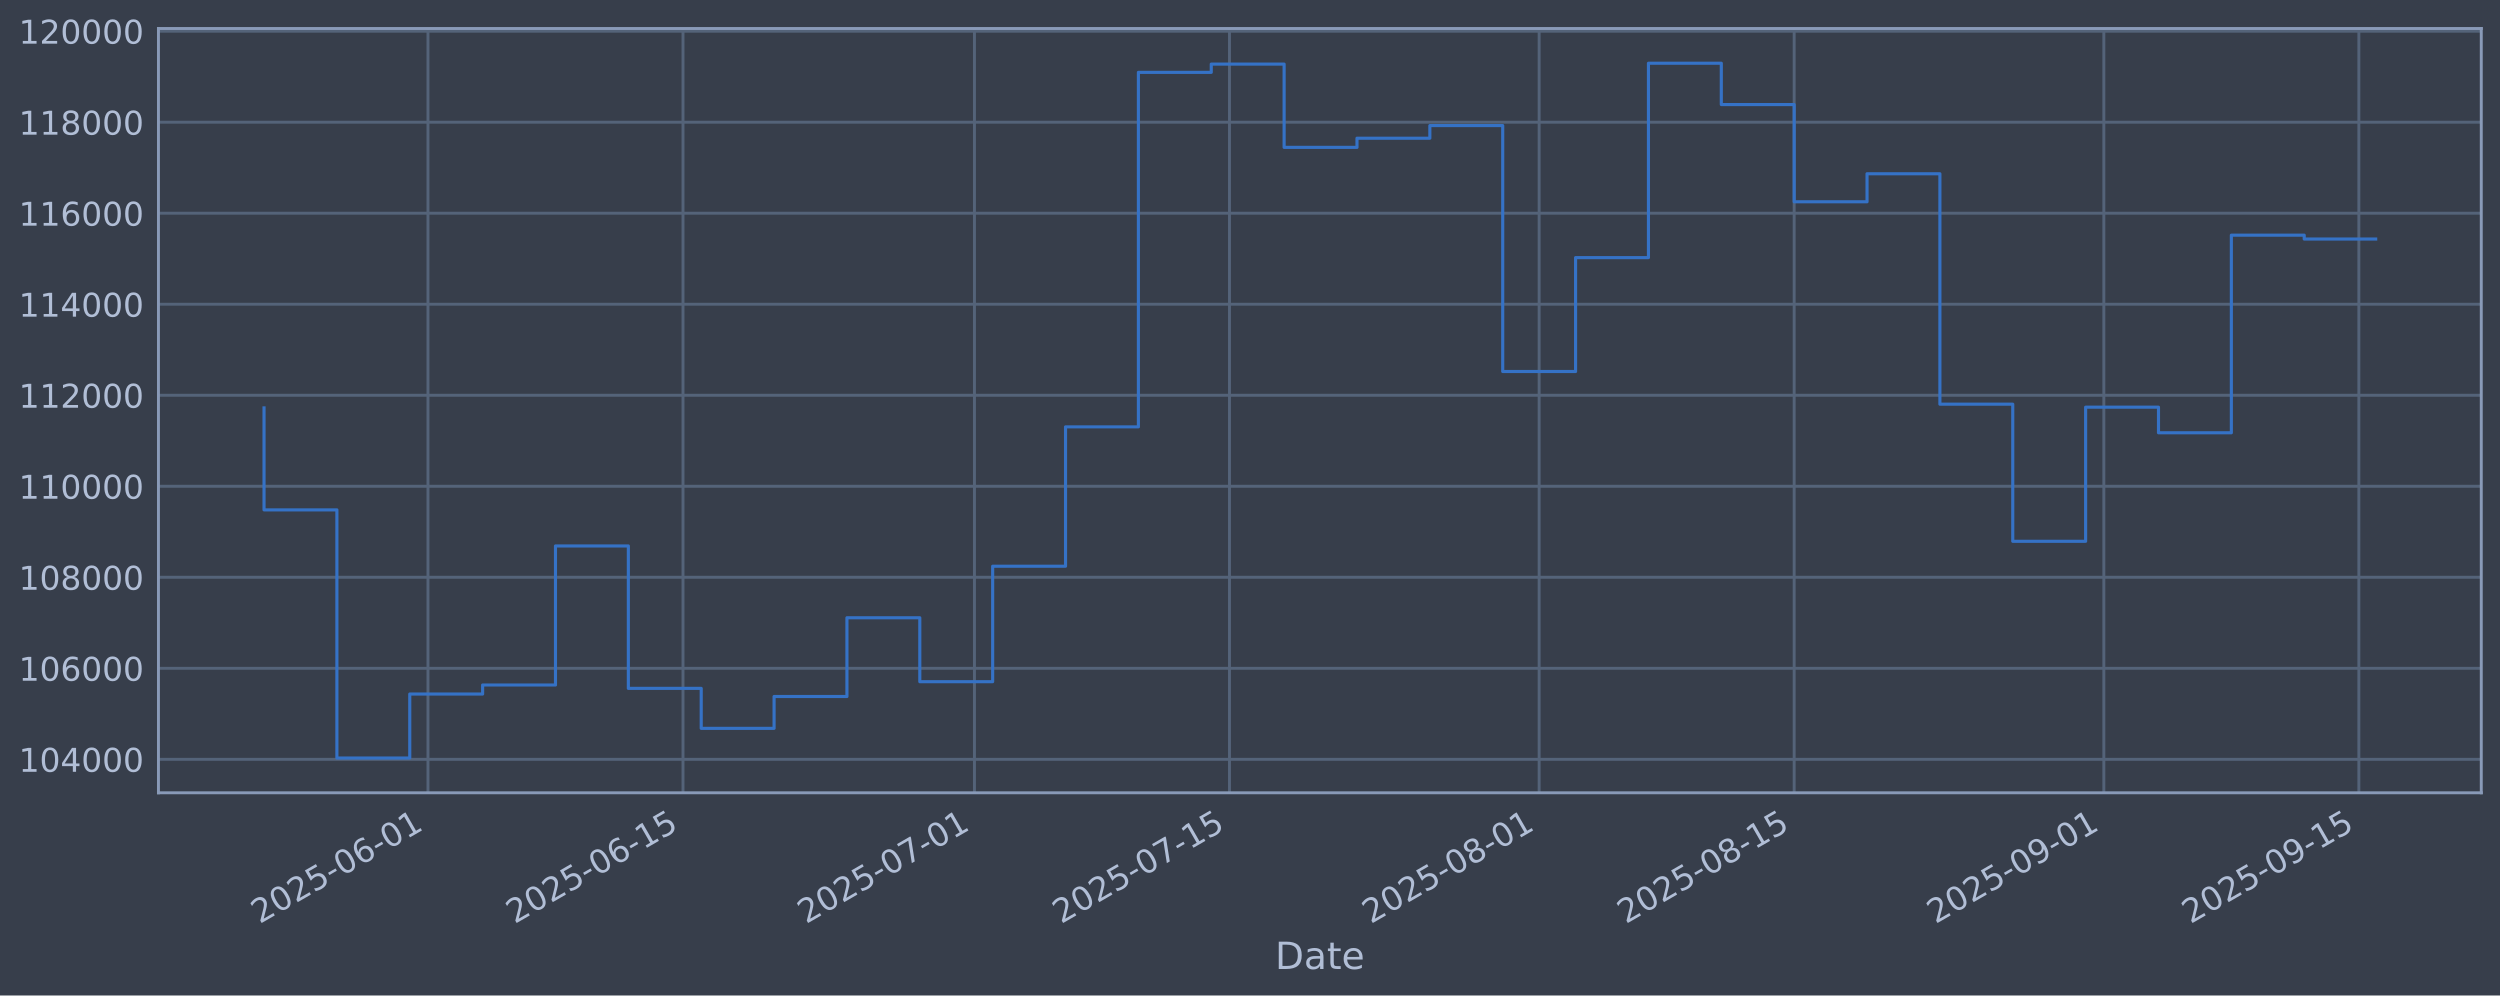
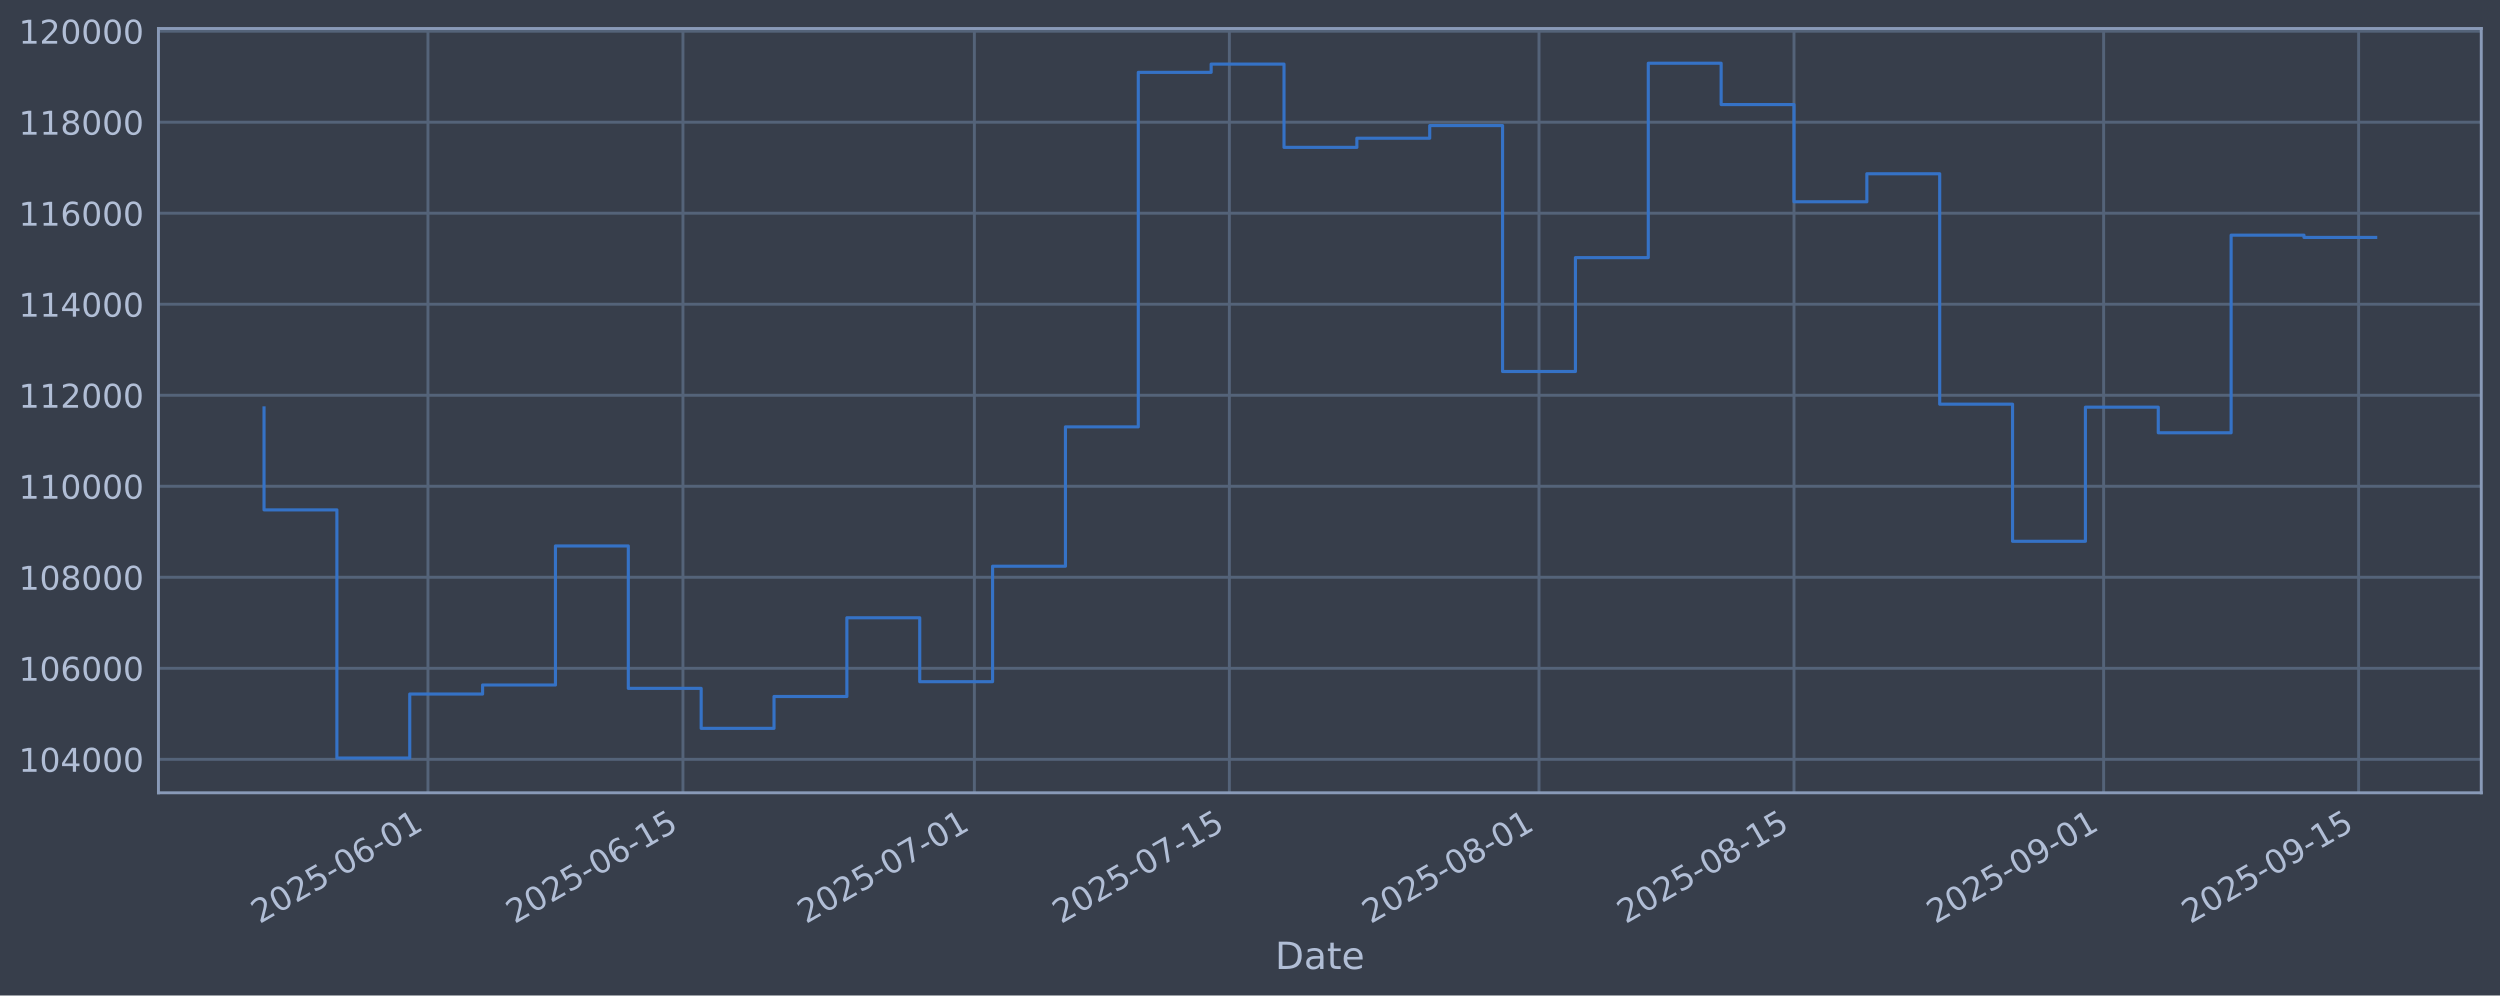
<svg xmlns="http://www.w3.org/2000/svg" xmlns:xlink="http://www.w3.org/1999/xlink" width="960.9pt" height="382.628pt" viewBox="0 0 960.9 382.628" version="1.1">
  <defs>
    <style type="text/css">*{stroke-linejoin: round; stroke-linecap: butt}</style>
  </defs>
  <g id="figure_1">
    <g id="patch_1">
      <path d="M 0 382.628  L 960.9 382.628  L 960.9 0  L 0 0  z " style="fill: #373e4b" />
    </g>
    <g id="axes_1">
      <g id="patch_2">
        <path d="M 60.901 304.718  L 953.701 304.718  L 953.701 10.958  L 60.901 10.958  z " style="fill: #373e4b" />
      </g>
      <g id="matplotlib.axis_1">
        <g id="xtick_1">
          <g id="line2d_1">
-             <path d="M 164.496 304.718  L 164.496 10.958  " clip-path="url(#pe98b0fb3b4)" style="fill: none; stroke: #546379; stroke-width: 1.12; stroke-linecap: square" />
+             <path d="M 164.488 304.718  L 164.488 10.958  " clip-path="url(#pdcffe2fb5d)" style="fill: none; stroke: #546379; stroke-width: 1.12; stroke-linecap: square" />
          </g>
          <g id="line2d_2" />
          <g id="text_1">
-             <g style="fill: #b1bed6" transform="translate(99.7701 355.2226) rotate(-30) scale(0.126 -0.126)">
+             <g style="fill: #b1bed6" transform="translate(99.76289 355.2226) rotate(-30) scale(0.126 -0.126)">
              <defs>
                <path id="DejaVuSans-32" d="M 1228 531  L 3431 531  L 3431 0  L 469 0  L 469 531  Q 828 903 1448 1529  Q 2069 2156 2228 2338  Q 2531 2678 2651 2914  Q 2772 3150 2772 3378  Q 2772 3750 2511 3984  Q 2250 4219 1831 4219  Q 1534 4219 1204 4116  Q 875 4013 500 3803  L 500 4441  Q 881 4594 1212 4672  Q 1544 4750 1819 4750  Q 2544 4750 2975 4387  Q 3406 4025 3406 3419  Q 3406 3131 3298 2873  Q 3191 2616 2906 2266  Q 2828 2175 2409 1742  Q 1991 1309 1228 531  z " transform="scale(0.015625)" />
                <path id="DejaVuSans-30" d="M 2034 4250  Q 1547 4250 1301 3770  Q 1056 3291 1056 2328  Q 1056 1369 1301 889  Q 1547 409 2034 409  Q 2525 409 2770 889  Q 3016 1369 3016 2328  Q 3016 3291 2770 3770  Q 2525 4250 2034 4250  z M 2034 4750  Q 2819 4750 3233 4129  Q 3647 3509 3647 2328  Q 3647 1150 3233 529  Q 2819 -91 2034 -91  Q 1250 -91 836 529  Q 422 1150 422 2328  Q 422 3509 836 4129  Q 1250 4750 2034 4750  z " transform="scale(0.015625)" />
                <path id="DejaVuSans-35" d="M 691 4666  L 3169 4666  L 3169 4134  L 1269 4134  L 1269 2991  Q 1406 3038 1543 3061  Q 1681 3084 1819 3084  Q 2600 3084 3056 2656  Q 3513 2228 3513 1497  Q 3513 744 3044 326  Q 2575 -91 1722 -91  Q 1428 -91 1123 -41  Q 819 9 494 109  L 494 744  Q 775 591 1075 516  Q 1375 441 1709 441  Q 2250 441 2565 725  Q 2881 1009 2881 1497  Q 2881 1984 2565 2268  Q 2250 2553 1709 2553  Q 1456 2553 1204 2497  Q 953 2441 691 2322  L 691 4666  z " transform="scale(0.015625)" />
                <path id="DejaVuSans-2d" d="M 313 2009  L 1997 2009  L 1997 1497  L 313 1497  L 313 2009  z " transform="scale(0.015625)" />
                <path id="DejaVuSans-36" d="M 2113 2584  Q 1688 2584 1439 2293  Q 1191 2003 1191 1497  Q 1191 994 1439 701  Q 1688 409 2113 409  Q 2538 409 2786 701  Q 3034 994 3034 1497  Q 3034 2003 2786 2293  Q 2538 2584 2113 2584  z M 3366 4563  L 3366 3988  Q 3128 4100 2886 4159  Q 2644 4219 2406 4219  Q 1781 4219 1451 3797  Q 1122 3375 1075 2522  Q 1259 2794 1537 2939  Q 1816 3084 2150 3084  Q 2853 3084 3261 2657  Q 3669 2231 3669 1497  Q 3669 778 3244 343  Q 2819 -91 2113 -91  Q 1303 -91 875 529  Q 447 1150 447 2328  Q 447 3434 972 4092  Q 1497 4750 2381 4750  Q 2619 4750 2861 4703  Q 3103 4656 3366 4563  z " transform="scale(0.015625)" />
                <path id="DejaVuSans-31" d="M 794 531  L 1825 531  L 1825 4091  L 703 3866  L 703 4441  L 1819 4666  L 2450 4666  L 2450 531  L 3481 531  L 3481 0  L 794 0  L 794 531  z " transform="scale(0.015625)" />
              </defs>
              <use xlink:href="#DejaVuSans-32" />
              <use xlink:href="#DejaVuSans-30" transform="translate(63.62305 0)" />
              <use xlink:href="#DejaVuSans-32" transform="translate(127.2461 0)" />
              <use xlink:href="#DejaVuSans-35" transform="translate(190.8691 0)" />
              <use xlink:href="#DejaVuSans-2d" transform="translate(254.4922 0)" />
              <use xlink:href="#DejaVuSans-30" transform="translate(290.5762 0)" />
              <use xlink:href="#DejaVuSans-36" transform="translate(354.1992 0)" />
              <use xlink:href="#DejaVuSans-2d" transform="translate(417.8223 0)" />
              <use xlink:href="#DejaVuSans-30" transform="translate(453.9062 0)" />
              <use xlink:href="#DejaVuSans-31" transform="translate(517.5293 0)" />
            </g>
          </g>
        </g>
        <g id="xtick_2">
          <g id="line2d_3">
-             <path d="M 262.516 304.718  L 262.516 10.958  " clip-path="url(#pe98b0fb3b4)" style="fill: none; stroke: #546379; stroke-width: 1.12; stroke-linecap: square" />
+             <path d="M 262.498 304.718  L 262.498 10.958  " clip-path="url(#pdcffe2fb5d)" style="fill: none; stroke: #546379; stroke-width: 1.12; stroke-linecap: square" />
          </g>
          <g id="line2d_4" />
          <g id="text_2">
-             <g style="fill: #b1bed6" transform="translate(197.7908 355.2226) rotate(-30) scale(0.126 -0.126)">
+             <g style="fill: #b1bed6" transform="translate(197.7724 355.2226) rotate(-30) scale(0.126 -0.126)">
              <use xlink:href="#DejaVuSans-32" />
              <use xlink:href="#DejaVuSans-30" transform="translate(63.62305 0)" />
              <use xlink:href="#DejaVuSans-32" transform="translate(127.2461 0)" />
              <use xlink:href="#DejaVuSans-35" transform="translate(190.8691 0)" />
              <use xlink:href="#DejaVuSans-2d" transform="translate(254.4922 0)" />
              <use xlink:href="#DejaVuSans-30" transform="translate(290.5762 0)" />
              <use xlink:href="#DejaVuSans-36" transform="translate(354.1992 0)" />
              <use xlink:href="#DejaVuSans-2d" transform="translate(417.8223 0)" />
              <use xlink:href="#DejaVuSans-31" transform="translate(453.9062 0)" />
              <use xlink:href="#DejaVuSans-35" transform="translate(517.5293 0)" />
            </g>
          </g>
        </g>
        <g id="xtick_3">
          <g id="line2d_5">
-             <path d="M 374.54 304.718  L 374.54 10.958  " clip-path="url(#pe98b0fb3b4)" style="fill: none; stroke: #546379; stroke-width: 1.12; stroke-linecap: square" />
+             <path d="M 374.509 304.718  L 374.509 10.958  " clip-path="url(#pdcffe2fb5d)" style="fill: none; stroke: #546379; stroke-width: 1.12; stroke-linecap: square" />
          </g>
          <g id="line2d_6" />
          <g id="text_3">
-             <g style="fill: #b1bed6" transform="translate(309.8144 355.2226) rotate(-30) scale(0.126 -0.126)">
+             <g style="fill: #b1bed6" transform="translate(309.7832 355.2226) rotate(-30) scale(0.126 -0.126)">
              <defs>
                <path id="DejaVuSans-37" d="M 525 4666  L 3525 4666  L 3525 4397  L 1831 0  L 1172 0  L 2766 4134  L 525 4134  L 525 4666  z " transform="scale(0.015625)" />
              </defs>
              <use xlink:href="#DejaVuSans-32" />
              <use xlink:href="#DejaVuSans-30" transform="translate(63.62305 0)" />
              <use xlink:href="#DejaVuSans-32" transform="translate(127.2461 0)" />
              <use xlink:href="#DejaVuSans-35" transform="translate(190.8691 0)" />
              <use xlink:href="#DejaVuSans-2d" transform="translate(254.4922 0)" />
              <use xlink:href="#DejaVuSans-30" transform="translate(290.5762 0)" />
              <use xlink:href="#DejaVuSans-37" transform="translate(354.1992 0)" />
              <use xlink:href="#DejaVuSans-2d" transform="translate(417.8223 0)" />
              <use xlink:href="#DejaVuSans-30" transform="translate(453.9062 0)" />
              <use xlink:href="#DejaVuSans-31" transform="translate(517.5293 0)" />
            </g>
          </g>
        </g>
        <g id="xtick_4">
          <g id="line2d_7">
-             <path d="M 472.561 304.718  L 472.561 10.958  " clip-path="url(#pe98b0fb3b4)" style="fill: none; stroke: #546379; stroke-width: 1.12; stroke-linecap: square" />
+             <path d="M 472.518 304.718  L 472.518 10.958  " clip-path="url(#pdcffe2fb5d)" style="fill: none; stroke: #546379; stroke-width: 1.12; stroke-linecap: square" />
          </g>
          <g id="line2d_8" />
          <g id="text_4">
-             <g style="fill: #b1bed6" transform="translate(407.8351 355.2226) rotate(-30) scale(0.126 -0.126)">
+             <g style="fill: #b1bed6" transform="translate(407.7926 355.2226) rotate(-30) scale(0.126 -0.126)">
              <use xlink:href="#DejaVuSans-32" />
              <use xlink:href="#DejaVuSans-30" transform="translate(63.62305 0)" />
              <use xlink:href="#DejaVuSans-32" transform="translate(127.2461 0)" />
              <use xlink:href="#DejaVuSans-35" transform="translate(190.8691 0)" />
              <use xlink:href="#DejaVuSans-2d" transform="translate(254.4922 0)" />
              <use xlink:href="#DejaVuSans-30" transform="translate(290.5762 0)" />
              <use xlink:href="#DejaVuSans-37" transform="translate(354.1992 0)" />
              <use xlink:href="#DejaVuSans-2d" transform="translate(417.8223 0)" />
              <use xlink:href="#DejaVuSans-31" transform="translate(453.9062 0)" />
              <use xlink:href="#DejaVuSans-35" transform="translate(517.5293 0)" />
            </g>
          </g>
        </g>
        <g id="xtick_5">
          <g id="line2d_9">
-             <path d="M 591.586 304.718  L 591.586 10.958  " clip-path="url(#pe98b0fb3b4)" style="fill: none; stroke: #546379; stroke-width: 1.12; stroke-linecap: square" />
+             <path d="M 591.53 304.718  L 591.53 10.958  " clip-path="url(#pdcffe2fb5d)" style="fill: none; stroke: #546379; stroke-width: 1.12; stroke-linecap: square" />
          </g>
          <g id="line2d_10" />
          <g id="text_5">
-             <g style="fill: #b1bed6" transform="translate(526.8602 355.2226) rotate(-30) scale(0.126 -0.126)">
+             <g style="fill: #b1bed6" transform="translate(526.8041 355.2226) rotate(-30) scale(0.126 -0.126)">
              <defs>
                <path id="DejaVuSans-38" d="M 2034 2216  Q 1584 2216 1326 1975  Q 1069 1734 1069 1313  Q 1069 891 1326 650  Q 1584 409 2034 409  Q 2484 409 2743 651  Q 3003 894 3003 1313  Q 3003 1734 2745 1975  Q 2488 2216 2034 2216  z M 1403 2484  Q 997 2584 770 2862  Q 544 3141 544 3541  Q 544 4100 942 4425  Q 1341 4750 2034 4750  Q 2731 4750 3128 4425  Q 3525 4100 3525 3541  Q 3525 3141 3298 2862  Q 3072 2584 2669 2484  Q 3125 2378 3379 2068  Q 3634 1759 3634 1313  Q 3634 634 3220 271  Q 2806 -91 2034 -91  Q 1263 -91 848 271  Q 434 634 434 1313  Q 434 1759 690 2068  Q 947 2378 1403 2484  z M 1172 3481  Q 1172 3119 1398 2916  Q 1625 2713 2034 2713  Q 2441 2713 2670 2916  Q 2900 3119 2900 3481  Q 2900 3844 2670 4047  Q 2441 4250 2034 4250  Q 1625 4250 1398 4047  Q 1172 3844 1172 3481  z " transform="scale(0.015625)" />
              </defs>
              <use xlink:href="#DejaVuSans-32" />
              <use xlink:href="#DejaVuSans-30" transform="translate(63.62305 0)" />
              <use xlink:href="#DejaVuSans-32" transform="translate(127.2461 0)" />
              <use xlink:href="#DejaVuSans-35" transform="translate(190.8691 0)" />
              <use xlink:href="#DejaVuSans-2d" transform="translate(254.4922 0)" />
              <use xlink:href="#DejaVuSans-30" transform="translate(290.5762 0)" />
              <use xlink:href="#DejaVuSans-38" transform="translate(354.1992 0)" />
              <use xlink:href="#DejaVuSans-2d" transform="translate(417.8223 0)" />
              <use xlink:href="#DejaVuSans-30" transform="translate(453.9062 0)" />
              <use xlink:href="#DejaVuSans-31" transform="translate(517.5293 0)" />
            </g>
          </g>
        </g>
        <g id="xtick_6">
          <g id="line2d_11">
-             <path d="M 689.606 304.718  L 689.606 10.958  " clip-path="url(#pe98b0fb3b4)" style="fill: none; stroke: #546379; stroke-width: 1.12; stroke-linecap: square" />
+             <path d="M 689.539 304.718  L 689.539 10.958  " clip-path="url(#pdcffe2fb5d)" style="fill: none; stroke: #546379; stroke-width: 1.12; stroke-linecap: square" />
          </g>
          <g id="line2d_12" />
          <g id="text_6">
-             <g style="fill: #b1bed6" transform="translate(624.8809 355.2226) rotate(-30) scale(0.126 -0.126)">
+             <g style="fill: #b1bed6" transform="translate(624.8136 355.2226) rotate(-30) scale(0.126 -0.126)">
              <use xlink:href="#DejaVuSans-32" />
              <use xlink:href="#DejaVuSans-30" transform="translate(63.62305 0)" />
              <use xlink:href="#DejaVuSans-32" transform="translate(127.2461 0)" />
              <use xlink:href="#DejaVuSans-35" transform="translate(190.8691 0)" />
              <use xlink:href="#DejaVuSans-2d" transform="translate(254.4922 0)" />
              <use xlink:href="#DejaVuSans-30" transform="translate(290.5762 0)" />
              <use xlink:href="#DejaVuSans-38" transform="translate(354.1992 0)" />
              <use xlink:href="#DejaVuSans-2d" transform="translate(417.8223 0)" />
              <use xlink:href="#DejaVuSans-31" transform="translate(453.9062 0)" />
              <use xlink:href="#DejaVuSans-35" transform="translate(517.5293 0)" />
            </g>
          </g>
        </g>
        <g id="xtick_7">
          <g id="line2d_13">
-             <path d="M 808.631 304.718  L 808.631 10.958  " clip-path="url(#pe98b0fb3b4)" style="fill: none; stroke: #546379; stroke-width: 1.12; stroke-linecap: square" />
+             <path d="M 808.551 304.718  L 808.551 10.958  " clip-path="url(#pdcffe2fb5d)" style="fill: none; stroke: #546379; stroke-width: 1.12; stroke-linecap: square" />
          </g>
          <g id="line2d_14" />
          <g id="text_7">
-             <g style="fill: #b1bed6" transform="translate(743.906 355.2226) rotate(-30) scale(0.126 -0.126)">
+             <g style="fill: #b1bed6" transform="translate(743.8251 355.2226) rotate(-30) scale(0.126 -0.126)">
              <defs>
                <path id="DejaVuSans-39" d="M 703 97  L 703 672  Q 941 559 1184 500  Q 1428 441 1663 441  Q 2288 441 2617 861  Q 2947 1281 2994 2138  Q 2813 1869 2534 1725  Q 2256 1581 1919 1581  Q 1219 1581 811 2004  Q 403 2428 403 3163  Q 403 3881 828 4315  Q 1253 4750 1959 4750  Q 2769 4750 3195 4129  Q 3622 3509 3622 2328  Q 3622 1225 3098 567  Q 2575 -91 1691 -91  Q 1453 -91 1209 -44  Q 966 3 703 97  z M 1959 2075  Q 2384 2075 2632 2365  Q 2881 2656 2881 3163  Q 2881 3666 2632 3958  Q 2384 4250 1959 4250  Q 1534 4250 1286 3958  Q 1038 3666 1038 3163  Q 1038 2656 1286 2365  Q 1534 2075 1959 2075  z " transform="scale(0.015625)" />
              </defs>
              <use xlink:href="#DejaVuSans-32" />
              <use xlink:href="#DejaVuSans-30" transform="translate(63.62305 0)" />
              <use xlink:href="#DejaVuSans-32" transform="translate(127.2461 0)" />
              <use xlink:href="#DejaVuSans-35" transform="translate(190.8691 0)" />
              <use xlink:href="#DejaVuSans-2d" transform="translate(254.4922 0)" />
              <use xlink:href="#DejaVuSans-30" transform="translate(290.5762 0)" />
              <use xlink:href="#DejaVuSans-39" transform="translate(354.1992 0)" />
              <use xlink:href="#DejaVuSans-2d" transform="translate(417.8223 0)" />
              <use xlink:href="#DejaVuSans-30" transform="translate(453.9062 0)" />
              <use xlink:href="#DejaVuSans-31" transform="translate(517.5293 0)" />
            </g>
          </g>
        </g>
        <g id="xtick_8">
          <g id="line2d_15">
-             <path d="M 906.652 304.718  L 906.652 10.958  " clip-path="url(#pe98b0fb3b4)" style="fill: none; stroke: #546379; stroke-width: 1.12; stroke-linecap: square" />
+             <path d="M 906.56 304.718  L 906.56 10.958  " clip-path="url(#pdcffe2fb5d)" style="fill: none; stroke: #546379; stroke-width: 1.12; stroke-linecap: square" />
          </g>
          <g id="line2d_16" />
          <g id="text_8">
-             <g style="fill: #b1bed6" transform="translate(841.9266 355.2226) rotate(-30) scale(0.126 -0.126)">
+             <g style="fill: #b1bed6" transform="translate(841.8345 355.2226) rotate(-30) scale(0.126 -0.126)">
              <use xlink:href="#DejaVuSans-32" />
              <use xlink:href="#DejaVuSans-30" transform="translate(63.62305 0)" />
              <use xlink:href="#DejaVuSans-32" transform="translate(127.2461 0)" />
              <use xlink:href="#DejaVuSans-35" transform="translate(190.8691 0)" />
              <use xlink:href="#DejaVuSans-2d" transform="translate(254.4922 0)" />
              <use xlink:href="#DejaVuSans-30" transform="translate(290.5762 0)" />
              <use xlink:href="#DejaVuSans-39" transform="translate(354.1992 0)" />
              <use xlink:href="#DejaVuSans-2d" transform="translate(417.8223 0)" />
              <use xlink:href="#DejaVuSans-31" transform="translate(453.9062 0)" />
              <use xlink:href="#DejaVuSans-35" transform="translate(517.5293 0)" />
            </g>
          </g>
        </g>
        <g id="text_9">
          <g style="fill: #b1bed6" transform="translate(490.0914 372.4337) scale(0.144 -0.144)">
            <defs>
              <path id="DejaVuSans-44" d="M 1259 4147  L 1259 519  L 2022 519  Q 2988 519 3436 956  Q 3884 1394 3884 2338  Q 3884 3275 3436 3711  Q 2988 4147 2022 4147  L 1259 4147  z M 628 4666  L 1925 4666  Q 3281 4666 3915 4102  Q 4550 3538 4550 2338  Q 4550 1131 3912 565  Q 3275 0 1925 0  L 628 0  L 628 4666  z " transform="scale(0.015625)" />
              <path id="DejaVuSans-61" d="M 2194 1759  Q 1497 1759 1228 1600  Q 959 1441 959 1056  Q 959 750 1161 570  Q 1363 391 1709 391  Q 2188 391 2477 730  Q 2766 1069 2766 1631  L 2766 1759  L 2194 1759  z M 3341 1997  L 3341 0  L 2766 0  L 2766 531  Q 2569 213 2275 61  Q 1981 -91 1556 -91  Q 1019 -91 701 211  Q 384 513 384 1019  Q 384 1609 779 1909  Q 1175 2209 1959 2209  L 2766 2209  L 2766 2266  Q 2766 2663 2505 2880  Q 2244 3097 1772 3097  Q 1472 3097 1187 3025  Q 903 2953 641 2809  L 641 3341  Q 956 3463 1253 3523  Q 1550 3584 1831 3584  Q 2591 3584 2966 3190  Q 3341 2797 3341 1997  z " transform="scale(0.015625)" />
              <path id="DejaVuSans-74" d="M 1172 4494  L 1172 3500  L 2356 3500  L 2356 3053  L 1172 3053  L 1172 1153  Q 1172 725 1289 603  Q 1406 481 1766 481  L 2356 481  L 2356 0  L 1766 0  Q 1100 0 847 248  Q 594 497 594 1153  L 594 3053  L 172 3053  L 172 3500  L 594 3500  L 594 4494  L 1172 4494  z " transform="scale(0.015625)" />
              <path id="DejaVuSans-65" d="M 3597 1894  L 3597 1613  L 953 1613  Q 991 1019 1311 708  Q 1631 397 2203 397  Q 2534 397 2845 478  Q 3156 559 3463 722  L 3463 178  Q 3153 47 2828 -22  Q 2503 -91 2169 -91  Q 1331 -91 842 396  Q 353 884 353 1716  Q 353 2575 817 3079  Q 1281 3584 2069 3584  Q 2775 3584 3186 3129  Q 3597 2675 3597 1894  z M 3022 2063  Q 3016 2534 2758 2815  Q 2500 3097 2075 3097  Q 1594 3097 1305 2825  Q 1016 2553 972 2059  L 3022 2063  z " transform="scale(0.015625)" />
            </defs>
            <use xlink:href="#DejaVuSans-44" />
            <use xlink:href="#DejaVuSans-61" transform="translate(77.00195 0)" />
            <use xlink:href="#DejaVuSans-74" transform="translate(138.2812 0)" />
            <use xlink:href="#DejaVuSans-65" transform="translate(177.4902 0)" />
          </g>
        </g>
      </g>
      <g id="matplotlib.axis_2">
        <g id="ytick_1">
          <g id="line2d_17">
-             <path d="M 60.901 291.85  L 953.701 291.85  " clip-path="url(#pe98b0fb3b4)" style="fill: none; stroke: #546379; stroke-width: 1.12; stroke-linecap: square" />
+             <path d="M 60.901 291.85  L 953.701 291.85  " clip-path="url(#pdcffe2fb5d)" style="fill: none; stroke: #546379; stroke-width: 1.12; stroke-linecap: square" />
          </g>
          <g id="line2d_18" />
          <g id="text_10">
            <g style="fill: #b1bed6" transform="translate(7.2 296.6367) scale(0.126 -0.126)">
              <defs>
                <path id="DejaVuSans-34" d="M 2419 4116  L 825 1625  L 2419 1625  L 2419 4116  z M 2253 4666  L 3047 4666  L 3047 1625  L 3713 1625  L 3713 1100  L 3047 1100  L 3047 0  L 2419 0  L 2419 1100  L 313 1100  L 313 1709  L 2253 4666  z " transform="scale(0.015625)" />
              </defs>
              <use xlink:href="#DejaVuSans-31" />
              <use xlink:href="#DejaVuSans-30" transform="translate(63.62305 0)" />
              <use xlink:href="#DejaVuSans-34" transform="translate(127.2461 0)" />
              <use xlink:href="#DejaVuSans-30" transform="translate(190.8691 0)" />
              <use xlink:href="#DejaVuSans-30" transform="translate(254.4922 0)" />
              <use xlink:href="#DejaVuSans-30" transform="translate(318.1152 0)" />
            </g>
          </g>
        </g>
        <g id="ytick_2">
          <g id="line2d_19">
-             <path d="M 60.901 256.867  L 953.701 256.867  " clip-path="url(#pe98b0fb3b4)" style="fill: none; stroke: #546379; stroke-width: 1.12; stroke-linecap: square" />
+             <path d="M 60.901 256.867  L 953.701 256.867  " clip-path="url(#pdcffe2fb5d)" style="fill: none; stroke: #546379; stroke-width: 1.12; stroke-linecap: square" />
          </g>
          <g id="line2d_20" />
          <g id="text_11">
            <g style="fill: #b1bed6" transform="translate(7.2 261.6538) scale(0.126 -0.126)">
              <use xlink:href="#DejaVuSans-31" />
              <use xlink:href="#DejaVuSans-30" transform="translate(63.62305 0)" />
              <use xlink:href="#DejaVuSans-36" transform="translate(127.2461 0)" />
              <use xlink:href="#DejaVuSans-30" transform="translate(190.8691 0)" />
              <use xlink:href="#DejaVuSans-30" transform="translate(254.4922 0)" />
              <use xlink:href="#DejaVuSans-30" transform="translate(318.1152 0)" />
            </g>
          </g>
        </g>
        <g id="ytick_3">
          <g id="line2d_21">
-             <path d="M 60.901 221.884  L 953.701 221.884  " clip-path="url(#pe98b0fb3b4)" style="fill: none; stroke: #546379; stroke-width: 1.12; stroke-linecap: square" />
+             <path d="M 60.901 221.884  L 953.701 221.884  " clip-path="url(#pdcffe2fb5d)" style="fill: none; stroke: #546379; stroke-width: 1.12; stroke-linecap: square" />
          </g>
          <g id="line2d_22" />
          <g id="text_12">
            <g style="fill: #b1bed6" transform="translate(7.2 226.671) scale(0.126 -0.126)">
              <use xlink:href="#DejaVuSans-31" />
              <use xlink:href="#DejaVuSans-30" transform="translate(63.62305 0)" />
              <use xlink:href="#DejaVuSans-38" transform="translate(127.2461 0)" />
              <use xlink:href="#DejaVuSans-30" transform="translate(190.8691 0)" />
              <use xlink:href="#DejaVuSans-30" transform="translate(254.4922 0)" />
              <use xlink:href="#DejaVuSans-30" transform="translate(318.1152 0)" />
            </g>
          </g>
        </g>
        <g id="ytick_4">
          <g id="line2d_23">
-             <path d="M 60.901 186.901  L 953.701 186.901  " clip-path="url(#pe98b0fb3b4)" style="fill: none; stroke: #546379; stroke-width: 1.12; stroke-linecap: square" />
+             <path d="M 60.901 186.901  L 953.701 186.901  " clip-path="url(#pdcffe2fb5d)" style="fill: none; stroke: #546379; stroke-width: 1.12; stroke-linecap: square" />
          </g>
          <g id="line2d_24" />
          <g id="text_13">
            <g style="fill: #b1bed6" transform="translate(7.2 191.6882) scale(0.126 -0.126)">
              <use xlink:href="#DejaVuSans-31" />
              <use xlink:href="#DejaVuSans-31" transform="translate(63.62305 0)" />
              <use xlink:href="#DejaVuSans-30" transform="translate(127.2461 0)" />
              <use xlink:href="#DejaVuSans-30" transform="translate(190.8691 0)" />
              <use xlink:href="#DejaVuSans-30" transform="translate(254.4922 0)" />
              <use xlink:href="#DejaVuSans-30" transform="translate(318.1152 0)" />
            </g>
          </g>
        </g>
        <g id="ytick_5">
          <g id="line2d_25">
-             <path d="M 60.901 151.918  L 953.701 151.918  " clip-path="url(#pe98b0fb3b4)" style="fill: none; stroke: #546379; stroke-width: 1.12; stroke-linecap: square" />
+             <path d="M 60.901 151.918  L 953.701 151.918  " clip-path="url(#pdcffe2fb5d)" style="fill: none; stroke: #546379; stroke-width: 1.12; stroke-linecap: square" />
          </g>
          <g id="line2d_26" />
          <g id="text_14">
            <g style="fill: #b1bed6" transform="translate(7.2 156.7053) scale(0.126 -0.126)">
              <use xlink:href="#DejaVuSans-31" />
              <use xlink:href="#DejaVuSans-31" transform="translate(63.62305 0)" />
              <use xlink:href="#DejaVuSans-32" transform="translate(127.2461 0)" />
              <use xlink:href="#DejaVuSans-30" transform="translate(190.8691 0)" />
              <use xlink:href="#DejaVuSans-30" transform="translate(254.4922 0)" />
              <use xlink:href="#DejaVuSans-30" transform="translate(318.1152 0)" />
            </g>
          </g>
        </g>
        <g id="ytick_6">
          <g id="line2d_27">
-             <path d="M 60.901 116.936  L 953.701 116.936  " clip-path="url(#pe98b0fb3b4)" style="fill: none; stroke: #546379; stroke-width: 1.12; stroke-linecap: square" />
+             <path d="M 60.901 116.936  L 953.701 116.936  " clip-path="url(#pdcffe2fb5d)" style="fill: none; stroke: #546379; stroke-width: 1.12; stroke-linecap: square" />
          </g>
          <g id="line2d_28" />
          <g id="text_15">
            <g style="fill: #b1bed6" transform="translate(7.2 121.7225) scale(0.126 -0.126)">
              <use xlink:href="#DejaVuSans-31" />
              <use xlink:href="#DejaVuSans-31" transform="translate(63.62305 0)" />
              <use xlink:href="#DejaVuSans-34" transform="translate(127.2461 0)" />
              <use xlink:href="#DejaVuSans-30" transform="translate(190.8691 0)" />
              <use xlink:href="#DejaVuSans-30" transform="translate(254.4922 0)" />
              <use xlink:href="#DejaVuSans-30" transform="translate(318.1152 0)" />
            </g>
          </g>
        </g>
        <g id="ytick_7">
          <g id="line2d_29">
-             <path d="M 60.901 81.953  L 953.701 81.953  " clip-path="url(#pe98b0fb3b4)" style="fill: none; stroke: #546379; stroke-width: 1.12; stroke-linecap: square" />
+             <path d="M 60.901 81.953  L 953.701 81.953  " clip-path="url(#pdcffe2fb5d)" style="fill: none; stroke: #546379; stroke-width: 1.12; stroke-linecap: square" />
          </g>
          <g id="line2d_30" />
          <g id="text_16">
            <g style="fill: #b1bed6" transform="translate(7.2 86.73969) scale(0.126 -0.126)">
              <use xlink:href="#DejaVuSans-31" />
              <use xlink:href="#DejaVuSans-31" transform="translate(63.62305 0)" />
              <use xlink:href="#DejaVuSans-36" transform="translate(127.2461 0)" />
              <use xlink:href="#DejaVuSans-30" transform="translate(190.8691 0)" />
              <use xlink:href="#DejaVuSans-30" transform="translate(254.4922 0)" />
              <use xlink:href="#DejaVuSans-30" transform="translate(318.1152 0)" />
            </g>
          </g>
        </g>
        <g id="ytick_8">
          <g id="line2d_31">
-             <path d="M 60.901 46.97  L 953.701 46.97  " clip-path="url(#pe98b0fb3b4)" style="fill: none; stroke: #546379; stroke-width: 1.12; stroke-linecap: square" />
+             <path d="M 60.901 46.97  L 953.701 46.97  " clip-path="url(#pdcffe2fb5d)" style="fill: none; stroke: #546379; stroke-width: 1.12; stroke-linecap: square" />
          </g>
          <g id="line2d_32" />
          <g id="text_17">
            <g style="fill: #b1bed6" transform="translate(7.2 51.75686) scale(0.126 -0.126)">
              <use xlink:href="#DejaVuSans-31" />
              <use xlink:href="#DejaVuSans-31" transform="translate(63.62305 0)" />
              <use xlink:href="#DejaVuSans-38" transform="translate(127.2461 0)" />
              <use xlink:href="#DejaVuSans-30" transform="translate(190.8691 0)" />
              <use xlink:href="#DejaVuSans-30" transform="translate(254.4922 0)" />
              <use xlink:href="#DejaVuSans-30" transform="translate(318.1152 0)" />
            </g>
          </g>
        </g>
        <g id="ytick_9">
          <g id="line2d_33">
-             <path d="M 60.901 11.987  L 953.701 11.987  " clip-path="url(#pe98b0fb3b4)" style="fill: none; stroke: #546379; stroke-width: 1.12; stroke-linecap: square" />
+             <path d="M 60.901 11.987  L 953.701 11.987  " clip-path="url(#pdcffe2fb5d)" style="fill: none; stroke: #546379; stroke-width: 1.12; stroke-linecap: square" />
          </g>
          <g id="line2d_34" />
          <g id="text_18">
            <g style="fill: #b1bed6" transform="translate(7.2 16.77403) scale(0.126 -0.126)">
              <use xlink:href="#DejaVuSans-31" />
              <use xlink:href="#DejaVuSans-32" transform="translate(63.62305 0)" />
              <use xlink:href="#DejaVuSans-30" transform="translate(127.2461 0)" />
              <use xlink:href="#DejaVuSans-30" transform="translate(190.8691 0)" />
              <use xlink:href="#DejaVuSans-30" transform="translate(254.4922 0)" />
              <use xlink:href="#DejaVuSans-30" transform="translate(318.1152 0)" />
            </g>
          </g>
        </g>
      </g>
      <g id="line2d_35">
-         <path d="M 101.482 156.778  L 101.482 195.974  L 129.488 195.974  L 129.488 291.366  L 157.494 291.366  L 157.494 266.759  L 185.5 266.759  L 185.5 263.286  L 213.506 263.286  L 213.506 209.841  L 241.512 209.841  L 241.512 264.586  L 269.518 264.586  L 269.518 279.95  L 297.524 279.95  L 297.524 267.706  L 325.53 267.706  L 325.53 237.446  L 353.535 237.446  L 353.535 262.012  L 381.541 262.012  L 381.541 217.631  L 409.547 217.631  L 409.547 164.07  L 437.553 164.07  L 437.553 27.81  L 465.559 27.81  L 465.559 24.636  L 493.565 24.636  L 493.565 56.646  L 521.571 56.646  L 521.571 53.121  L 549.577 53.121  L 549.577 48.272  L 577.583 48.272  L 577.583 142.793  L 605.589 142.793  L 605.589 99.016  L 633.595 99.016  L 633.595 24.311  L 661.6 24.311  L 661.6 40.185  L 689.606 40.185  L 689.606 77.56  L 717.612 77.56  L 717.612 66.788  L 745.618 66.788  L 745.618 155.356  L 773.624 155.356  L 773.624 208.052  L 801.63 208.052  L 801.63 156.509  L 829.636 156.509  L 829.636 166.341  L 857.642 166.341  L 857.642 90.389  L 885.648 90.389  L 885.648 91.882  L 913.119 91.882  " clip-path="url(#pe98b0fb3b4)" style="fill: none; stroke: #3572c6; stroke-width: 1.2; stroke-linecap: square" />
+         <path d="M 101.482 156.778  L 101.482 195.974  L 129.485 195.974  L 129.485 291.366  L 157.488 291.366  L 157.488 266.759  L 185.49 266.759  L 185.49 263.286  L 213.493 263.286  L 213.493 209.841  L 241.496 209.841  L 241.496 264.586  L 269.499 264.586  L 269.499 279.95  L 297.501 279.95  L 297.501 267.706  L 325.504 267.706  L 325.504 237.446  L 353.507 237.446  L 353.507 262.012  L 381.509 262.012  L 381.509 217.631  L 409.512 217.631  L 409.512 164.07  L 437.515 164.07  L 437.515 27.81  L 465.517 27.81  L 465.517 24.636  L 493.52 24.636  L 493.52 56.646  L 521.523 56.646  L 521.523 53.121  L 549.526 53.121  L 549.526 48.272  L 577.528 48.272  L 577.528 142.793  L 605.531 142.793  L 605.531 99.016  L 633.534 99.016  L 633.534 24.311  L 661.536 24.311  L 661.536 40.185  L 689.539 40.185  L 689.539 77.56  L 717.542 77.56  L 717.542 66.788  L 745.545 66.788  L 745.545 155.356  L 773.547 155.356  L 773.547 208.052  L 801.55 208.052  L 801.55 156.509  L 829.553 156.509  L 829.553 166.341  L 857.555 166.341  L 857.555 90.389  L 885.558 90.389  L 885.558 91.254  L 913.119 91.254  " clip-path="url(#pdcffe2fb5d)" style="fill: none; stroke: #3572c6; stroke-width: 1.2; stroke-linecap: square" />
      </g>
      <g id="patch_3">
        <path d="M 60.901 304.718  L 60.901 10.958  " style="fill: none; stroke: #899ab8; stroke-width: 1.12; stroke-linejoin: miter; stroke-linecap: square" />
      </g>
      <g id="patch_4">
        <path d="M 953.701 304.718  L 953.701 10.958  " style="fill: none; stroke: #899ab8; stroke-width: 1.12; stroke-linejoin: miter; stroke-linecap: square" />
      </g>
      <g id="patch_5">
        <path d="M 60.901 304.718  L 953.701 304.718  " style="fill: none; stroke: #899ab8; stroke-width: 1.12; stroke-linejoin: miter; stroke-linecap: square" />
      </g>
      <g id="patch_6">
        <path d="M 60.901 10.958  L 953.701 10.958  " style="fill: none; stroke: #899ab8; stroke-width: 1.12; stroke-linejoin: miter; stroke-linecap: square" />
      </g>
    </g>
  </g>
  <defs>
-     <clipPath id="pe98b0fb3b4">
+     <clipPath id="pdcffe2fb5d">
      <rect x="60.901" y="10.958" width="892.8" height="293.76" />
    </clipPath>
  </defs>
</svg>
